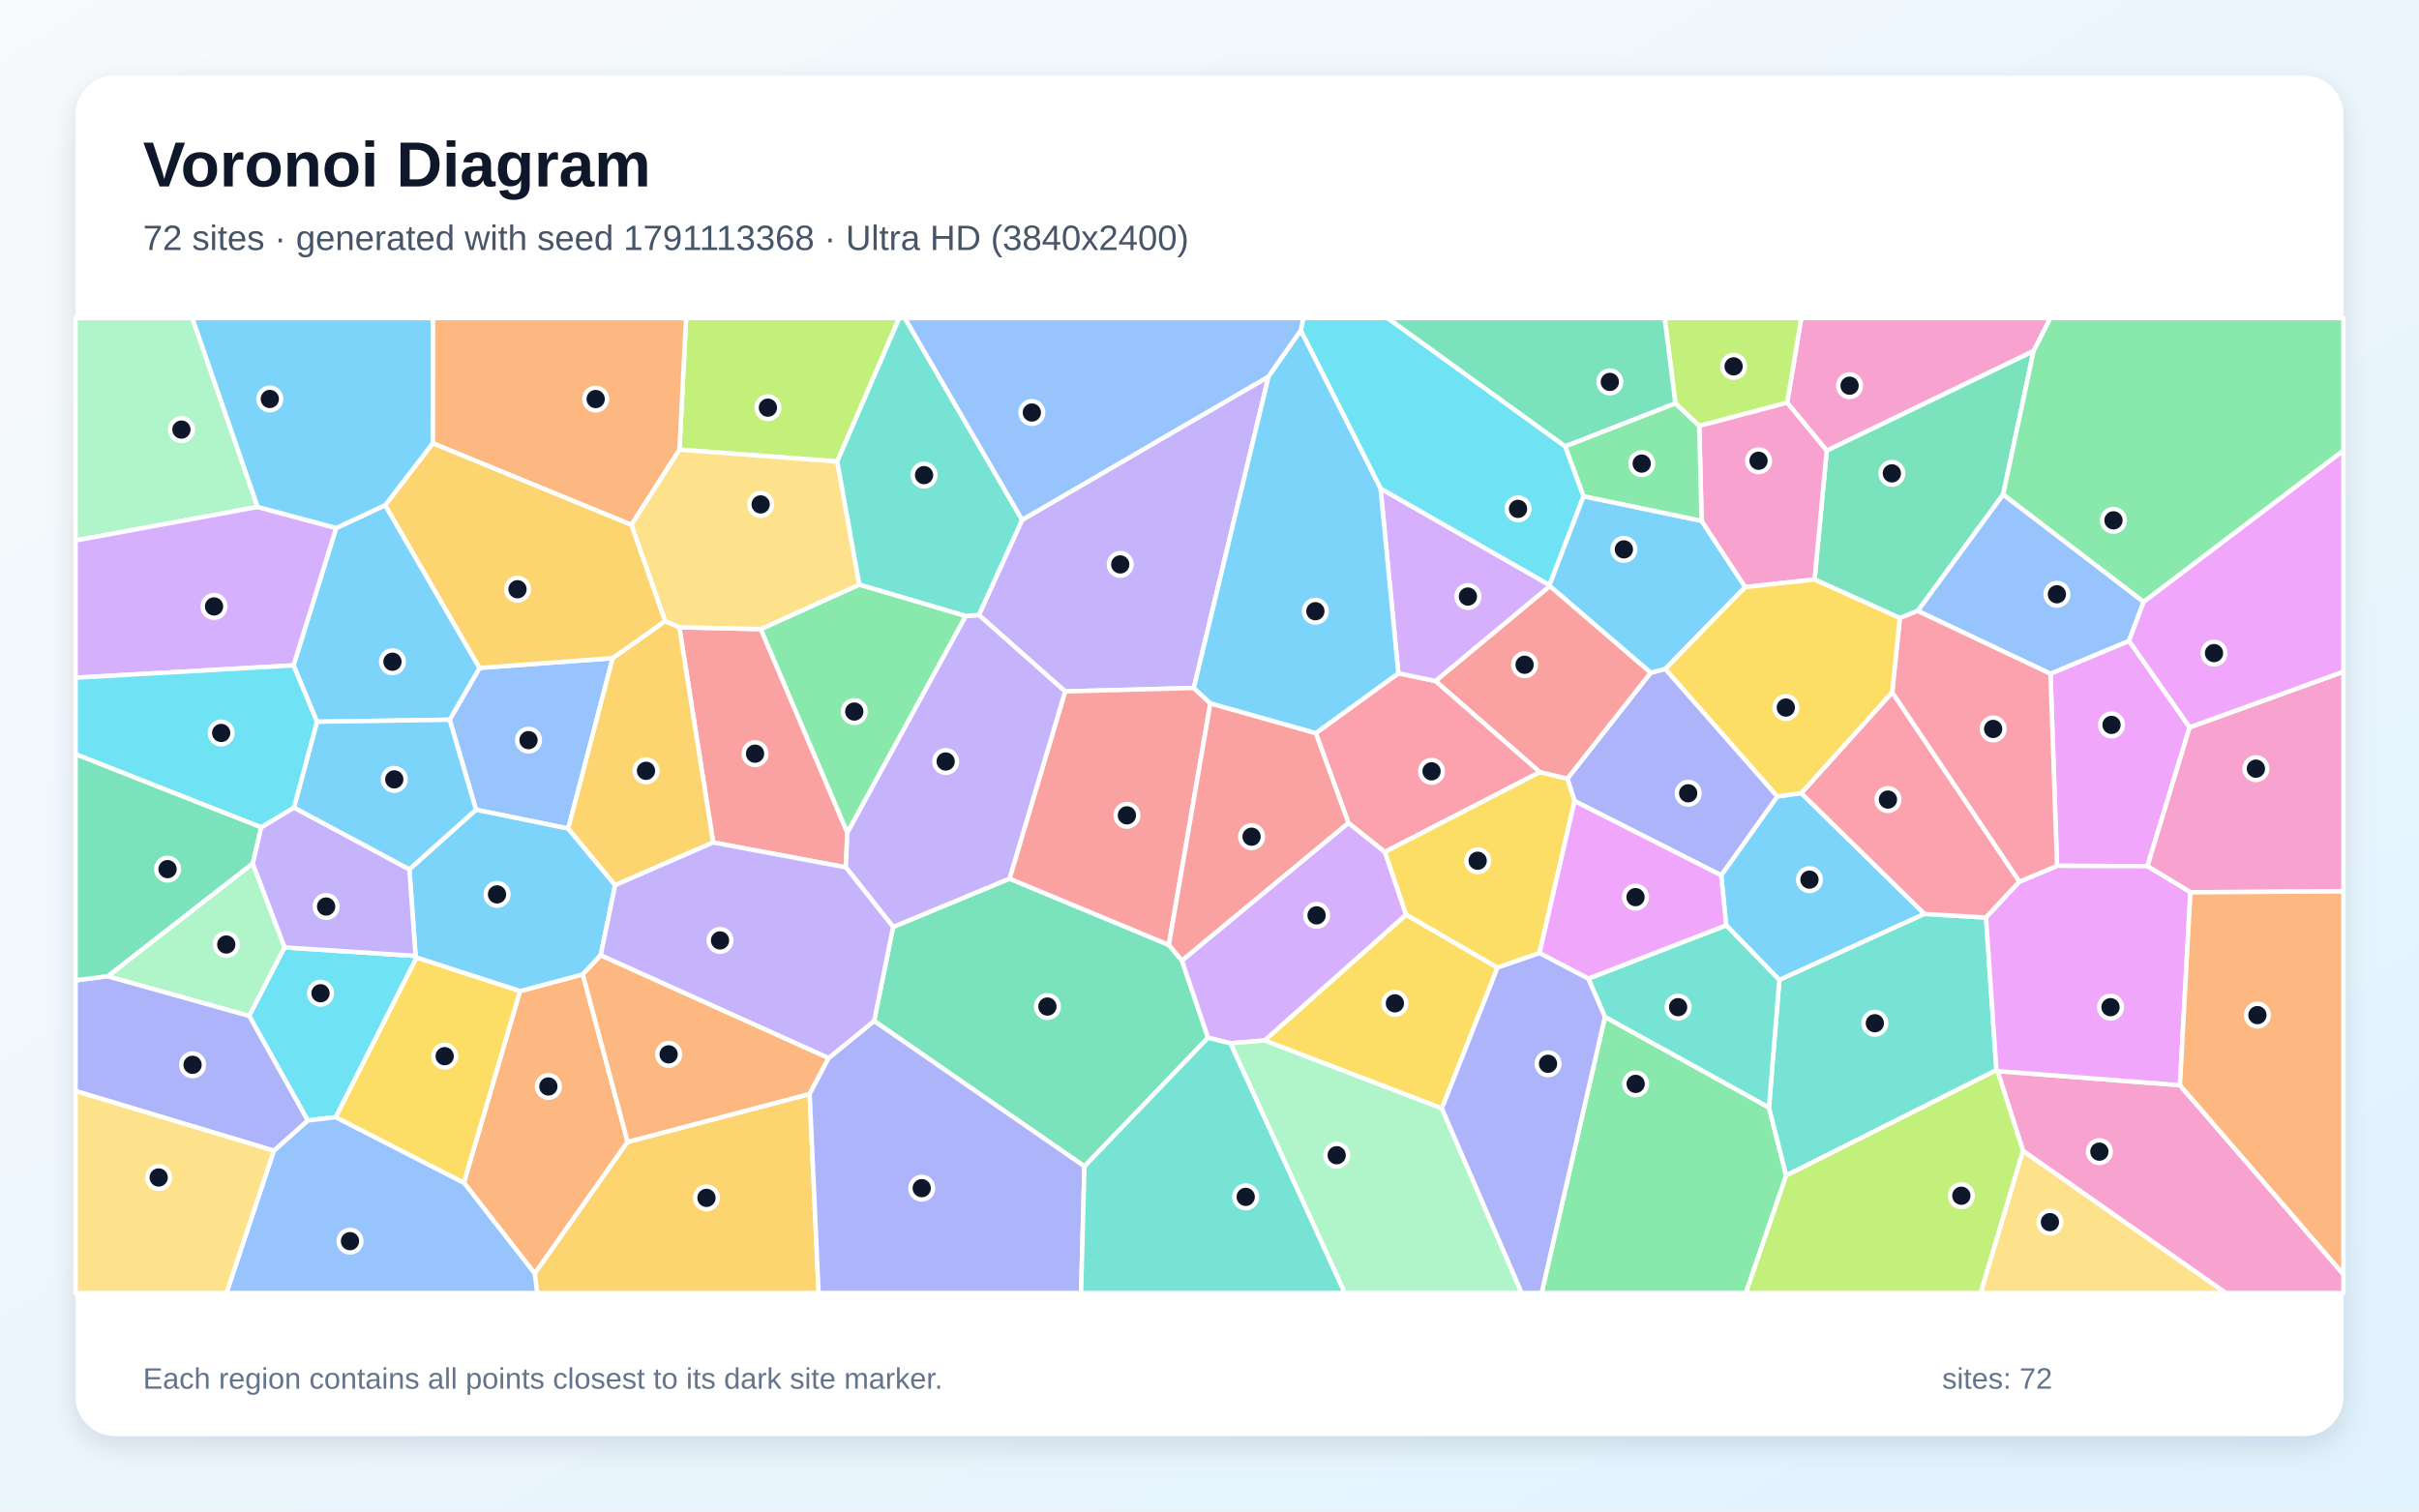
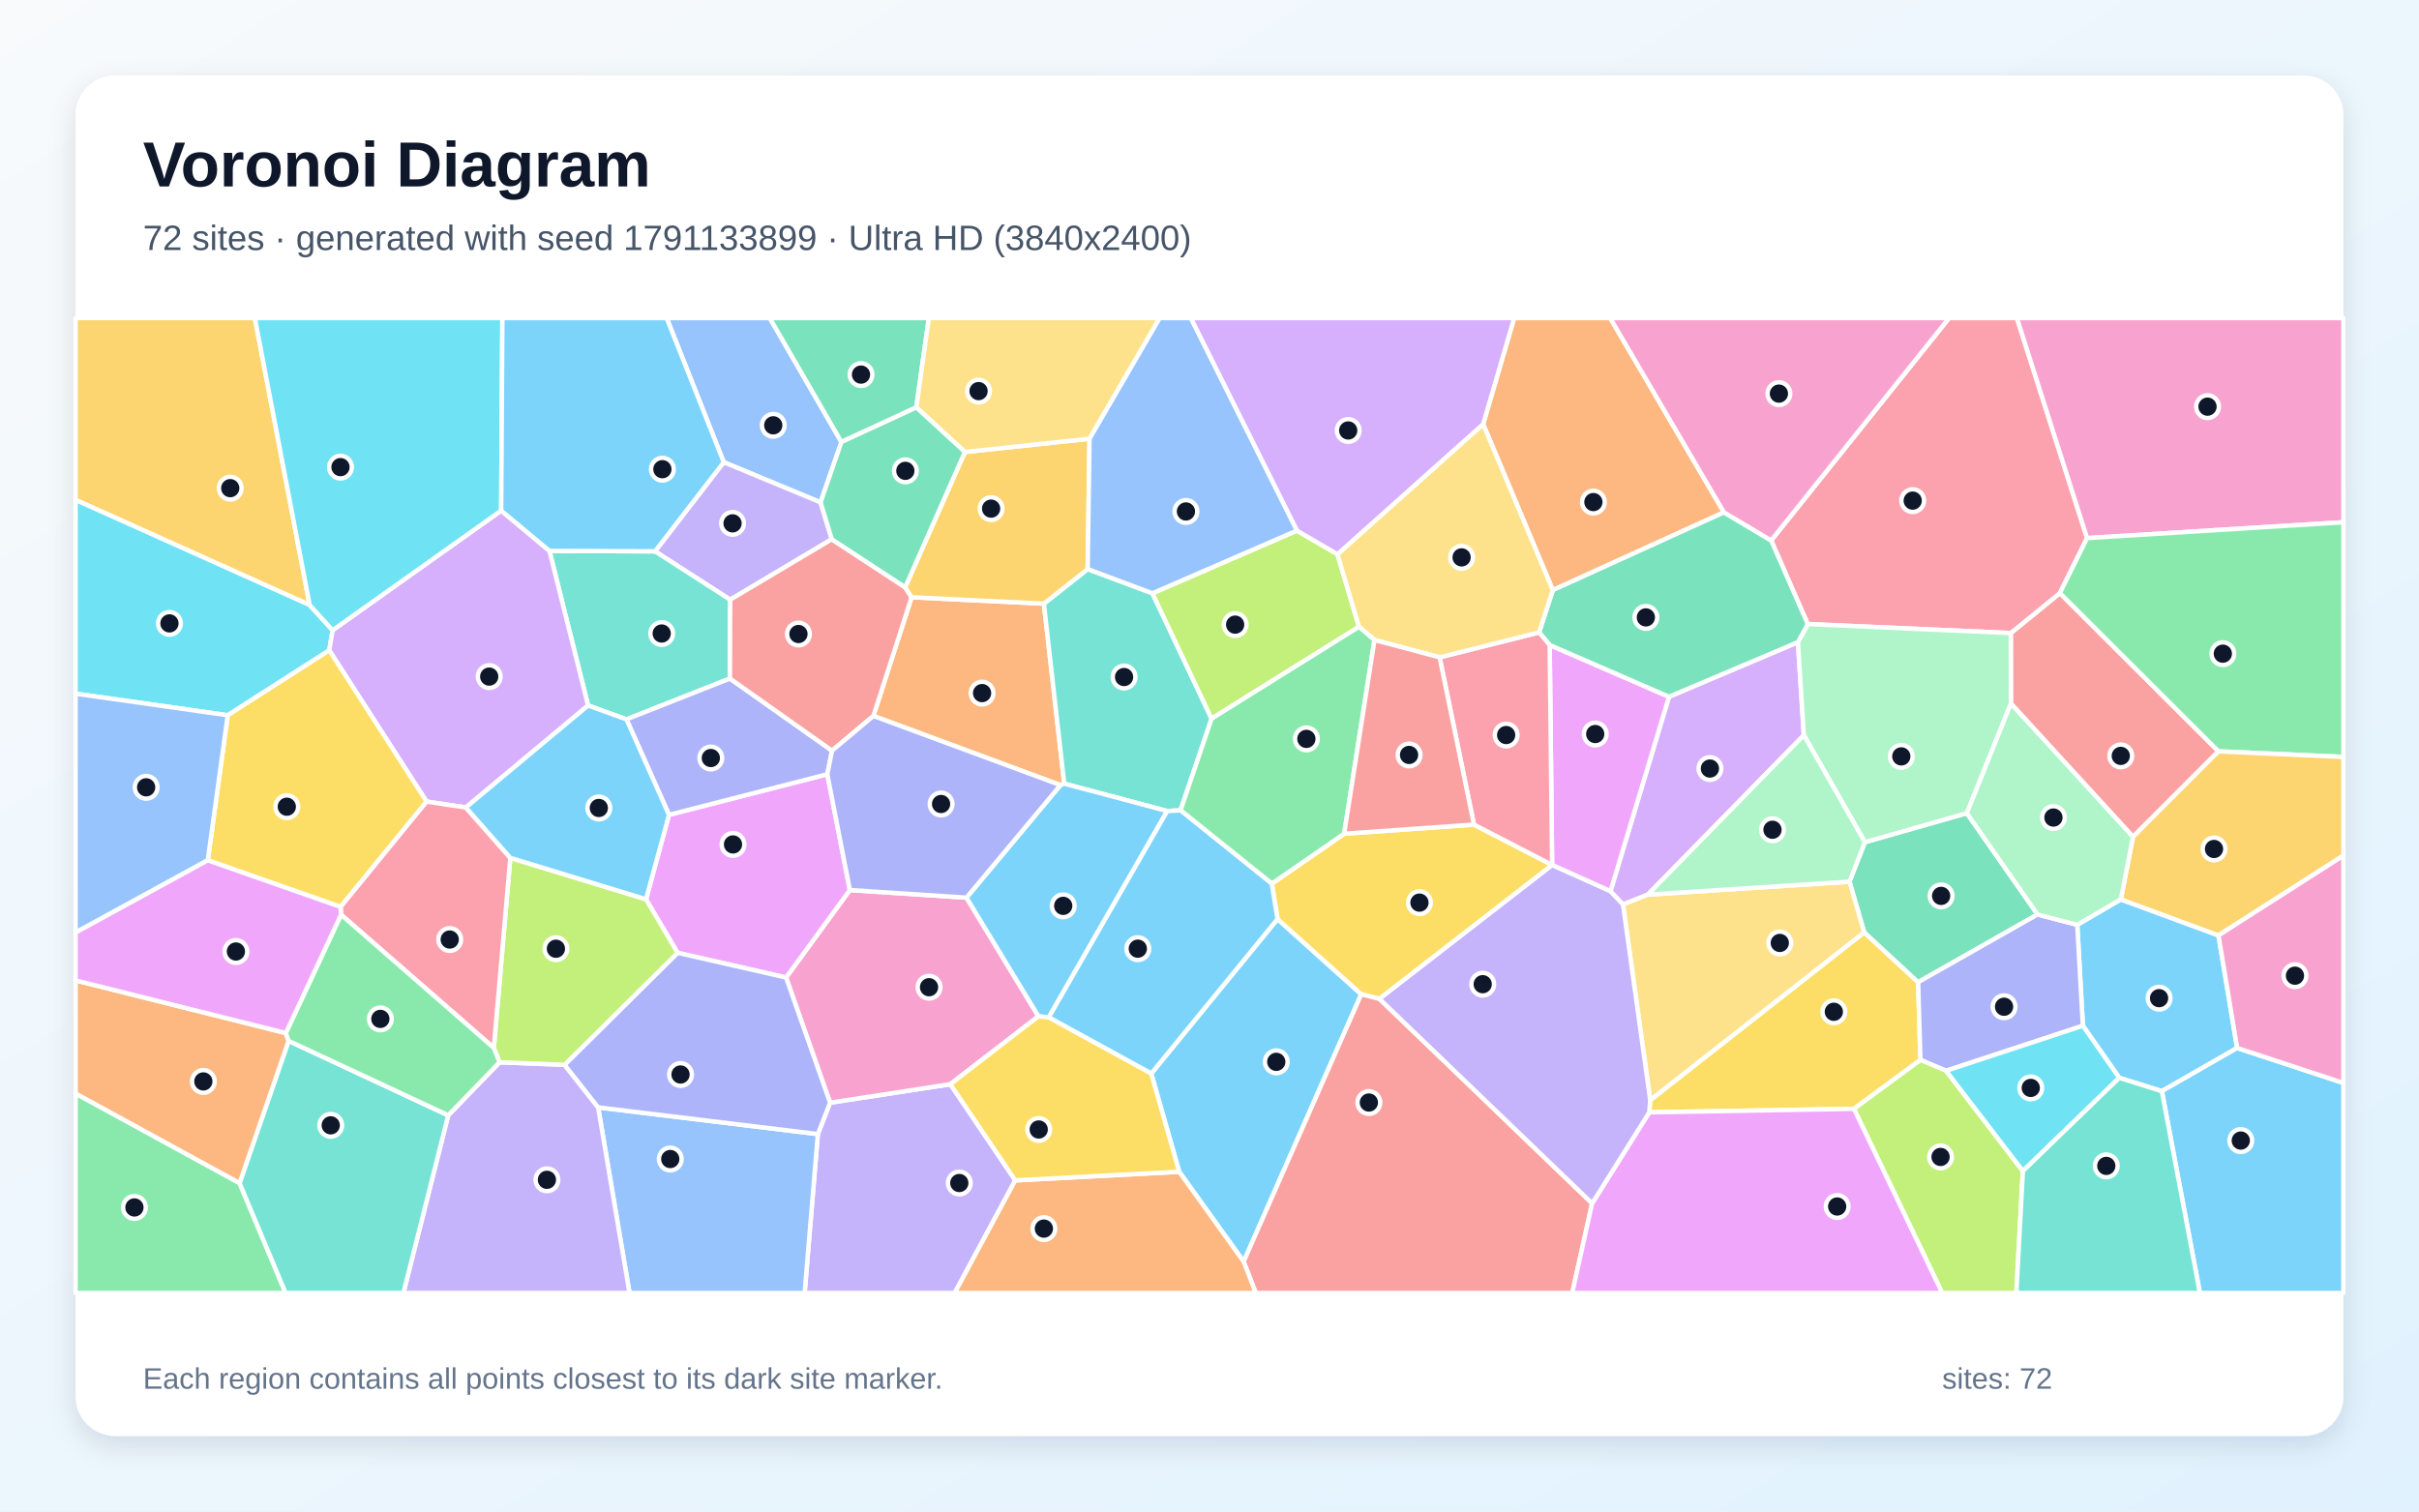
<svg xmlns="http://www.w3.org/2000/svg" width="3840" height="2400" viewBox="0 0 3840 2400" role="img" aria-labelledby="title description">
  <defs>
    <linearGradient id="background" x1="0" y1="0" x2="1" y2="1">
      <stop stop-color="#F8FAFC" />
      <stop offset="1" stop-color="#E0F2FE" />
    </linearGradient>
    <filter id="shadow" x="-5%" y="-5%" width="110%" height="110%">
      <feDropShadow dx="0" dy="15" stdDeviation="22" flood-color="#0F172A" flood-opacity=".12" />
    </filter>
  </defs>
  <rect width="3840" height="2400" fill="url(#background)" />
  <rect x="120" y="120" width="3600" height="2160" rx="63" fill="#FFFFFF" filter="url(#shadow)" />
  <g font-family="Arial, sans-serif">
    <text x="227" y="296" font-size="101" font-weight="700" fill="#0F172A">Voronoi Diagram</text>
-     <text x="227" y="397" font-size="56" fill="#475569">72 sites · generated with seed 1791113368 · Ultra HD (3840x2400)</text>
+     <text x="227" y="397" font-size="56" fill="#475569">72 sites · generated with seed 1791133899 · Ultra HD (3840x2400)</text>
  </g>
  <g stroke="#FFFFFF" stroke-width="7" stroke-linejoin="round">
-     <polygon points="2740.2,1469.2 2732.2,1389.8 2821.4,1264.5 2859.4,1259.3 3055.0,1451.1 2824.6,1556.1" fill="#38BDF8" fill-opacity="0.65" />
-     <polygon points="2013.7,597.9 1895.1,1092.4 1690.8,1097.9 1553.8,976.5 1622.6,825.4" fill="#A78BFA" fill-opacity="0.65" />
-     <polygon points="3228.2,557.4 2899.8,715.6 2837.0,639.4 2859.4,505.0 3254.9,505.0" fill="#F472B6" fill-opacity="0.65" />
-     <polygon points="736.4,1877.9 825.4,1573.7 925.1,1547.1 996.3,1813.1 848.9,2022.2" fill="#FB923C" fill-opacity="0.65" />
-     <polygon points="2288.9,1760.0 2007.3,1652.1 2232.1,1452.2 2377.2,1536.4" fill="#FACC15" fill-opacity="0.65" />
-     <polygon points="2547.7,1614.5 2808.1,1758.4 2835.5,1866.5 2771.5,2053.0 2447.2,2053.0" fill="#4ADE80" fill-opacity="0.65" />
-     <polygon points="3169.2,1699.3 2835.5,1866.5 2808.1,1758.4 2824.6,1556.1 3055.0,1451.1 3152.7,1456.9" fill="#2DD4BF" fill-opacity="0.65" />
-     <polygon points="972.6,1045.0 902.0,1315.6 755.6,1285.7 713.8,1142.8 761.2,1060.5" fill="#60A5FA" fill-opacity="0.65" />
-     <polygon points="3265.4,1374.8 3255.0,1069.6 3379.7,1017.5 3475.9,1154.8 3408.9,1375.3" fill="#E879F9" fill-opacity="0.65" />
-     <polygon points="1721.5,1852.0 1387.6,1621.1 1417.8,1471.8 1602.5,1395.1 1855.5,1500.3 1876.2,1525.1 1917.7,1647.7" fill="#34D399" fill-opacity="0.65" />
-     <polygon points="1921.3,1116.7 1855.5,1500.3 1602.5,1395.1 1690.8,1097.9 1895.1,1092.4" fill="#F87171" fill-opacity="0.65" />
-     <polygon points="2499.5,1271.9 2488.1,1236.3 2620.3,1068.2 2643.6,1062.1 2821.4,1264.5 2732.2,1389.8" fill="#818CF8" fill-opacity="0.65" />
-     <polygon points="848.9,2022.2 996.3,1813.1 1285.3,1736.9 1299.5,2053.0 852.7,2053.0" fill="#FBBF24" fill-opacity="0.65" />
-     <polygon points="1329.1,732.8 1078.6,714.0 1089.1,505.0 1427.5,505.0" fill="#A3E635" fill-opacity="0.65" />
-     <polygon points="2140.5,1306.5 2198.5,1352.7 2232.1,1452.2 2007.3,1652.1 1953.2,1656.6 1917.7,1647.7 1876.2,1525.1" fill="#C084FC" fill-opacity="0.65" />
-     <polygon points="2219.8,1069.0 2279.0,1081.3 2444.6,1225.9 2198.5,1352.7 2140.5,1306.5 2088.7,1164.0" fill="#FB7185" fill-opacity="0.65" />
-     <polygon points="533.0,1773.8 488.5,1779.1 395.5,1612.9 451.6,1504.3 659.7,1517.8 661.3,1520.6" fill="#22D3EE" fill-opacity="0.65" />
-     <polygon points="409.0,804.9 120.0,858.2 120.0,505.0 305.3,505.0" fill="#86EFAC" fill-opacity="0.65" />
-     <polygon points="3211.3,1827.1 3533.5,2053.0 3144.0,2053.0" fill="#FCD34D" fill-opacity="0.65" />
-     <polygon points="503.2,1146.0 465.9,1056.5 533.6,838.4 611.5,802.1 761.2,1060.5 713.8,1142.8" fill="#38BDF8" fill-opacity="0.65" />
-     <polygon points="661.3,1520.6 659.7,1517.8 649.8,1380.3 755.6,1285.7 902.0,1315.6 976.5,1405.5 953.6,1516.6 925.1,1547.1 825.4,1573.7" fill="#38BDF8" fill-opacity="0.65" />
-     <polygon points="401.0,1371.0 414.5,1313.6 466.6,1282.2 649.8,1380.3 659.7,1517.8 451.6,1504.3" fill="#A78BFA" fill-opacity="0.65" />
-     <polygon points="3477.1,1416.8 3408.9,1375.3 3475.9,1154.8 3720.0,1066.5 3720.0,1415.3" fill="#F472B6" fill-opacity="0.65" />
-     <polygon points="1078.6,714.0 1002.3,833.4 686.9,703.8 687.0,505.0 1089.1,505.0" fill="#FB923C" fill-opacity="0.65" />
-     <polygon points="2444.6,1225.9 2488.1,1236.3 2499.5,1271.9 2443.9,1513.3 2377.2,1536.4 2232.1,1452.2 2198.5,1352.7" fill="#FACC15" fill-opacity="0.65" />
-     <polygon points="1533.2,978.0 1345.0,1322.4 1207.5,998.9 1364.1,928.1" fill="#4ADE80" fill-opacity="0.65" />
-     <polygon points="2808.1,1758.4 2547.7,1614.5 2521.3,1553.9 2740.2,1469.2 2824.6,1556.1" fill="#2DD4BF" fill-opacity="0.65" />
-     <polygon points="434.7,1827.1 488.5,1779.1 533.0,1773.8 736.4,1877.9 848.9,2022.2 852.7,2053.0 359.5,2053.0" fill="#60A5FA" fill-opacity="0.65" />
-     <polygon points="2521.3,1553.9 2443.9,1513.3 2499.5,1271.9 2732.2,1389.8 2740.2,1469.2" fill="#E879F9" fill-opacity="0.65" />
-     <polygon points="3179.8,785.3 3044.5,969.9 3015.8,981.3 2880.5,920.1 2899.8,715.6 3228.2,557.4" fill="#34D399" fill-opacity="0.65" />
-     <polygon points="1207.5,998.9 1345.0,1322.4 1342.8,1377.2 1132.1,1337.7 1078.4,996.0" fill="#F87171" fill-opacity="0.65" />
-     <polygon points="120.0,1732.4 120.0,1556.6 171.1,1550.0 395.5,1612.9 488.5,1779.1 434.7,1827.1" fill="#818CF8" fill-opacity="0.65" />
-     <polygon points="1055.7,986.2 1078.4,996.0 1132.1,1337.7 976.5,1405.5 902.0,1315.6 972.6,1045.0" fill="#FBBF24" fill-opacity="0.65" />
-     <polygon points="2837.0,639.4 2697.4,676.3 2659.6,640.5 2642.5,505.0 2859.4,505.0" fill="#A3E635" fill-opacity="0.65" />
-     <polygon points="2191.5,775.6 2459.8,928.9 2460.3,930.7 2279.0,1081.3 2219.8,1069.0" fill="#C084FC" fill-opacity="0.65" />
-     <polygon points="3003.7,1099.2 3205.8,1399.9 3152.7,1456.9 3055.0,1451.1 2859.4,1259.3" fill="#FB7185" fill-opacity="0.65" />
-     <polygon points="2484.8,708.8 2513.8,787.9 2459.8,928.9 2191.5,775.6 2064.9,524.9 2068.8,505.0 2202.8,505.0" fill="#22D3EE" fill-opacity="0.65" />
-     <polygon points="1953.2,1656.6 2007.3,1652.1 2288.9,1760.0 2415.6,2053.0 2134.7,2053.0" fill="#86EFAC" fill-opacity="0.65" />
-     <polygon points="1364.1,928.1 1207.5,998.9 1078.4,996.0 1055.7,986.2 1002.3,833.4 1078.6,714.0 1329.1,732.8" fill="#FCD34D" fill-opacity="0.65" />
-     <polygon points="2460.3,930.7 2459.8,928.9 2513.8,787.9 2701.2,827.0 2770.4,932.2 2643.6,1062.1 2620.3,1068.2" fill="#38BDF8" fill-opacity="0.65" />
-     <polygon points="466.6,1282.2 503.2,1146.0 713.8,1142.8 755.6,1285.7 649.8,1380.3" fill="#38BDF8" fill-opacity="0.65" />
-     <polygon points="1602.5,1395.1 1417.8,1471.8 1342.8,1377.2 1345.0,1322.4 1533.2,978.0 1553.8,976.5 1690.8,1097.9" fill="#A78BFA" fill-opacity="0.65" />
-     <polygon points="3211.3,1827.1 3171.0,1700.7 3460.5,1723.1 3720.0,2023.3 3720.0,2053.0 3533.5,2053.0" fill="#F472B6" fill-opacity="0.65" />
-     <polygon points="1315.4,1679.9 1285.3,1736.9 996.3,1813.1 925.1,1547.1 953.6,1516.6" fill="#FB923C" fill-opacity="0.65" />
-     <polygon points="533.0,1773.8 661.3,1520.6 825.4,1573.7 736.4,1877.9" fill="#FACC15" fill-opacity="0.65" />
-     <polygon points="3402.8,955.8 3179.8,785.3 3228.2,557.4 3254.9,505.0 3720.0,505.0 3720.0,715.5" fill="#4ADE80" fill-opacity="0.65" />
-     <polygon points="1533.2,978.0 1364.1,928.1 1329.1,732.8 1427.5,505.0 1436.4,505.0 1622.6,825.4 1553.8,976.5" fill="#2DD4BF" fill-opacity="0.65" />
-     <polygon points="2064.9,524.9 2013.7,597.9 1622.6,825.4 1436.4,505.0 2068.8,505.0" fill="#60A5FA" fill-opacity="0.65" />
-     <polygon points="3460.5,1723.1 3171.0,1700.7 3169.2,1699.3 3152.7,1456.9 3205.8,1399.9 3265.4,1374.8 3408.9,1375.3 3477.1,1416.8" fill="#E879F9" fill-opacity="0.65" />
-     <polygon points="2659.6,640.5 2484.8,708.8 2202.8,505.0 2642.5,505.0" fill="#34D399" fill-opacity="0.65" />
-     <polygon points="2088.7,1164.0 2140.5,1306.5 1876.2,1525.1 1855.5,1500.3 1921.3,1116.7" fill="#F87171" fill-opacity="0.65" />
-     <polygon points="1285.3,1736.9 1315.4,1679.9 1387.6,1621.1 1721.5,1852.0 1716.1,2053.0 1299.5,2053.0" fill="#818CF8" fill-opacity="0.65" />
-     <polygon points="686.9,703.8 1002.3,833.4 1055.7,986.2 972.6,1045.0 761.2,1060.5 611.5,802.1" fill="#FBBF24" fill-opacity="0.65" />
-     <polygon points="2835.5,1866.5 3169.2,1699.3 3171.0,1700.7 3211.3,1827.1 3144.0,2053.0 2771.5,2053.0" fill="#A3E635" fill-opacity="0.65" />
-     <polygon points="409.0,804.9 533.6,838.4 465.9,1056.5 120.0,1076.1 120.0,858.2" fill="#C084FC" fill-opacity="0.65" />
-     <polygon points="3205.8,1399.9 3003.7,1099.2 3015.8,981.3 3044.5,969.9 3255.0,1069.6 3265.4,1374.8" fill="#FB7185" fill-opacity="0.65" />
-     <polygon points="465.9,1056.5 503.2,1146.0 466.6,1282.2 414.5,1313.6 120.0,1197.6 120.0,1076.1" fill="#22D3EE" fill-opacity="0.65" />
-     <polygon points="171.1,1550.0 401.0,1371.0 451.6,1504.3 395.5,1612.9" fill="#86EFAC" fill-opacity="0.65" />
-     <polygon points="120.0,1732.4 434.7,1827.1 359.5,2053.0 120.0,2053.0" fill="#FCD34D" fill-opacity="0.65" />
-     <polygon points="686.9,703.8 611.5,802.1 533.6,838.4 409.0,804.9 305.3,505.0 687.0,505.0" fill="#38BDF8" fill-opacity="0.65" />
-     <polygon points="2064.9,524.9 2191.5,775.6 2219.8,1069.0 2088.7,1164.0 1921.3,1116.7 1895.1,1092.4 2013.7,597.9" fill="#38BDF8" fill-opacity="0.65" />
-     <polygon points="1132.1,1337.7 1342.8,1377.2 1417.8,1471.8 1387.6,1621.1 1315.4,1679.9 953.6,1516.6 976.5,1405.5" fill="#A78BFA" fill-opacity="0.65" />
-     <polygon points="2770.4,932.2 2701.2,827.0 2697.4,676.3 2837.0,639.4 2899.8,715.6 2880.5,920.1" fill="#F472B6" fill-opacity="0.65" />
-     <polygon points="3460.5,1723.1 3477.1,1416.8 3720.0,1415.3 3720.0,2023.3" fill="#FB923C" fill-opacity="0.65" />
-     <polygon points="2770.4,932.2 2880.5,920.1 3015.8,981.3 3003.7,1099.2 2859.4,1259.3 2821.4,1264.5 2643.6,1062.1" fill="#FACC15" fill-opacity="0.65" />
-     <polygon points="2659.6,640.5 2697.4,676.3 2701.2,827.0 2513.8,787.9 2484.8,708.8" fill="#4ADE80" fill-opacity="0.65" />
-     <polygon points="1721.5,1852.0 1917.7,1647.7 1953.2,1656.6 2134.7,2053.0 1716.1,2053.0" fill="#2DD4BF" fill-opacity="0.65" />
-     <polygon points="3402.8,955.8 3379.7,1017.5 3255.0,1069.6 3044.5,969.9 3179.8,785.3" fill="#60A5FA" fill-opacity="0.65" />
-     <polygon points="3475.9,1154.8 3379.7,1017.5 3402.8,955.8 3720.0,715.5 3720.0,1066.5" fill="#E879F9" fill-opacity="0.65" />
-     <polygon points="414.5,1313.6 401.0,1371.0 171.1,1550.0 120.0,1556.6 120.0,1197.6" fill="#34D399" fill-opacity="0.65" />
-     <polygon points="2460.3,930.7 2620.3,1068.2 2488.1,1236.3 2444.6,1225.9 2279.0,1081.3" fill="#F87171" fill-opacity="0.65" />
-     <polygon points="2288.9,1760.0 2377.2,1536.4 2443.9,1513.3 2521.3,1553.9 2547.7,1614.5 2447.2,2053.0 2415.6,2053.0" fill="#818CF8" fill-opacity="0.65" />
+     <polygon points="3551.3,1664.0 3431.8,1732.6 3364.2,1711.4 3306.4,1628.7 3297.5,1468.4 3366.6,1428.0 3521.7,1485.2" fill="#38BDF8" fill-opacity="0.65" />
+     <polygon points="1298.3,1800.7 1317.7,1750.9 1508.6,1721.5 1611.7,1874.2 1515.5,2053.0 1277.3,2053.0" fill="#A78BFA" fill-opacity="0.65" />
+     <polygon points="1534.2,1425.3 1648.5,1613.7 1508.6,1721.5 1317.7,1750.9 1247.8,1552.1 1349.1,1413.2" fill="#F472B6" fill-opacity="0.65" />
+     <polygon points="1386.5,1136.8 1447.1,948.3 1657.1,958.5 1689.4,1244.3 1683.4,1246.6" fill="#FB923C" fill-opacity="0.65" />
+     <polygon points="2618.1,1766.2 2619.6,1746.8 2959.3,1480.3 3044.9,1559.5 3048.6,1683.0 2943.0,1760.6" fill="#FACC15" fill-opacity="0.65" />
+     <polygon points="120.0,1736.2 380.3,1878.5 453.4,2053.0 120.0,2053.0" fill="#4ADE80" fill-opacity="0.65" />
+     <polygon points="1726.6,903.6 1829.4,942.0 1923.3,1141.1 1874.0,1286.7 1852.9,1287.8 1689.4,1244.3 1657.1,958.5" fill="#2DD4BF" fill-opacity="0.65" />
+     <polygon points="1335.7,701.8 1302.6,797.7 1148.9,733.9 1058.3,505.0 1222.0,505.0" fill="#60A5FA" fill-opacity="0.65" />
+     <polygon points="1075.6,1512.9 1025.5,1427.9 1062.0,1293.8 1313.3,1229.3 1349.1,1413.2 1247.8,1552.1" fill="#E879F9" fill-opacity="0.65" />
+     <polygon points="3234.5,1452.0 3044.9,1559.5 2959.3,1480.3 2935.9,1399.9 2960.4,1337.2 3122.2,1291.1" fill="#34D399" fill-opacity="0.65" />
+     <polygon points="3521.7,1193.0 3386.0,1328.8 3192.2,1117.1 3192.0,1005.2 3269.9,941.7" fill="#F87171" fill-opacity="0.65" />
+     <polygon points="3089.3,1700.2 3048.6,1683.0 3044.9,1559.5 3234.5,1452.0 3297.5,1468.4 3306.4,1628.7" fill="#818CF8" fill-opacity="0.65" />
+     <polygon points="491.6,960.7 120.0,793.8 120.0,505.0 404.6,505.0" fill="#FBBF24" fill-opacity="0.65" />
+     <polygon points="2943.0,1760.6 3048.6,1683.0 3089.3,1700.2 3211.2,1859.4 3200.8,2053.0 3083.1,2053.0" fill="#A3E635" fill-opacity="0.65" />
+     <polygon points="2556.5,1415.2 2649.4,1106.3 2854.1,1019.6 2863.5,1167.3 2615.7,1420.5 2576.4,1436.2" fill="#C084FC" fill-opacity="0.65" />
+     <polygon points="3313.1,854.4 3269.9,941.7 3192.0,1005.2 2869.7,990.9 2811.6,858.1 3094.0,505.0 3201.7,505.0" fill="#FB7185" fill-opacity="0.65" />
+     <polygon points="491.6,960.7 528.0,1000.7 522.7,1032.6 361.5,1135.7 120.0,1101.4 120.0,793.8" fill="#22D3EE" fill-opacity="0.65" />
+     <polygon points="2869.7,990.9 3192.0,1005.2 3192.2,1117.1 3122.2,1291.1 2960.4,1337.2 2863.5,1167.3 2854.1,1019.6" fill="#86EFAC" fill-opacity="0.65" />
+     <polygon points="2576.4,1436.2 2615.7,1420.5 2935.9,1399.9 2959.3,1480.3 2619.6,1746.8" fill="#FCD34D" fill-opacity="0.65" />
+     <polygon points="1852.9,1287.8 1664.8,1615.5 1648.5,1613.7 1534.2,1425.3 1683.4,1246.6 1689.4,1244.3" fill="#38BDF8" fill-opacity="0.65" />
+     <polygon points="1871.9,1860.5 1827.5,1704.6 2028.0,1459.2 2160.9,1578.7 1974.2,2003.2" fill="#38BDF8" fill-opacity="0.65" />
+     <polygon points="1320.4,856.2 1159.1,952.2 1039.8,875.4 1148.9,733.9 1302.6,797.7" fill="#A78BFA" fill-opacity="0.65" />
+     <polygon points="3313.1,854.4 3201.7,505.0 3720.0,505.0 3720.0,829.2" fill="#F472B6" fill-opacity="0.65" />
+     <polygon points="2736.6,813.5 2465.0,937.0 2354.4,673.4 2403.6,505.0 2556.1,505.0" fill="#FB923C" fill-opacity="0.65" />
+     <polygon points="2189.8,1586.0 2160.9,1578.7 2028.0,1459.2 2018.9,1403.1 2133.8,1323.8 2339.8,1309.3 2463.9,1373.4 2464.0,1373.6" fill="#FACC15" fill-opacity="0.65" />
+     <polygon points="3521.7,1193.0 3269.9,941.7 3313.1,854.4 3720.0,829.2 3720.0,1201.9" fill="#4ADE80" fill-opacity="0.65" />
+     <polygon points="1158.7,1077.4 994.5,1142.2 933.5,1120.2 872.2,874.7 1039.8,875.4 1159.1,952.2" fill="#2DD4BF" fill-opacity="0.65" />
+     <polygon points="949.5,1758.3 1298.3,1800.7 1277.3,2053.0 999.3,2053.0" fill="#60A5FA" fill-opacity="0.65" />
+     <polygon points="2460.0,1024.1 2649.4,1106.3 2556.5,1415.2 2464.0,1373.6 2463.9,1373.4" fill="#E879F9" fill-opacity="0.65" />
+     <polygon points="2460.0,1024.1 2443.2,1004.1 2465.0,937.0 2736.6,813.5 2811.6,858.1 2869.7,990.9 2854.1,1019.6 2649.4,1106.3" fill="#34D399" fill-opacity="0.65" />
+     <polygon points="1974.2,2003.2 2160.9,1578.7 2189.8,1586.0 2527.4,1910.7 2495.8,2053.0 1993.5,2053.0" fill="#F87171" fill-opacity="0.65" />
+     <polygon points="1320.8,1191.9 1313.3,1229.3 1062.0,1293.8 994.5,1142.2 1158.7,1077.4" fill="#818CF8" fill-opacity="0.65" />
+     <polygon points="3521.7,1485.2 3366.6,1428.0 3386.0,1328.8 3521.7,1193.0 3720.0,1201.9 3720.0,1358.5" fill="#FBBF24" fill-opacity="0.65" />
+     <polygon points="2058.7,842.5 2123.1,880.0 2157.3,995.2 1923.3,1141.1 1829.4,942.0" fill="#A3E635" fill-opacity="0.65" />
+     <polygon points="795.6,810.7 872.2,874.7 933.5,1120.2 739.5,1282.1 677.2,1272.8 522.7,1032.6 528.0,1000.7" fill="#C084FC" fill-opacity="0.65" />
+     <polygon points="2285.3,1043.7 2443.2,1004.1 2460.0,1024.1 2463.9,1373.4 2339.8,1309.3" fill="#FB7185" fill-opacity="0.65" />
+     <polygon points="795.6,810.7 528.0,1000.7 491.6,960.7 404.6,505.0 797.5,505.0" fill="#22D3EE" fill-opacity="0.65" />
+     <polygon points="3234.5,1452.0 3122.2,1291.1 3192.2,1117.1 3386.0,1328.8 3366.6,1428.0 3297.5,1468.4" fill="#86EFAC" fill-opacity="0.65" />
+     <polygon points="2354.4,673.4 2465.0,937.0 2443.2,1004.1 2285.3,1043.7 2181.9,1016.2 2157.3,995.2 2123.1,880.0" fill="#FCD34D" fill-opacity="0.65" />
+     <polygon points="3431.8,1732.6 3551.3,1664.0 3720.0,1719.5 3720.0,2053.0 3492.2,2053.0" fill="#38BDF8" fill-opacity="0.65" />
+     <polygon points="1148.9,733.9 1039.8,875.4 872.2,874.7 795.6,810.7 797.5,505.0 1058.3,505.0" fill="#38BDF8" fill-opacity="0.65" />
+     <polygon points="711.5,1770.9 793.0,1686.7 896.2,1690.7 949.5,1758.3 999.3,2053.0 640.4,2053.0" fill="#A78BFA" fill-opacity="0.65" />
+     <polygon points="2811.6,858.1 2736.6,813.5 2556.1,505.0 3094.0,505.0" fill="#F472B6" fill-opacity="0.65" />
+     <polygon points="1611.7,1874.2 1871.9,1860.5 1974.2,2003.2 1993.5,2053.0 1515.5,2053.0" fill="#FB923C" fill-opacity="0.65" />
+     <polygon points="677.2,1272.8 540.7,1440.0 329.8,1366.0 361.5,1135.7 522.7,1032.6" fill="#FACC15" fill-opacity="0.65" />
+     <polygon points="2157.3,995.2 2181.9,1016.2 2133.8,1323.8 2018.9,1403.1 1874.0,1286.7 1923.3,1141.1" fill="#4ADE80" fill-opacity="0.65" />
+     <polygon points="380.3,1878.5 458.1,1652.7 711.5,1770.9 640.4,2053.0 453.4,2053.0" fill="#2DD4BF" fill-opacity="0.65" />
+     <polygon points="361.5,1135.7 329.8,1366.0 120.0,1480.7 120.0,1101.4" fill="#60A5FA" fill-opacity="0.65" />
+     <polygon points="2527.4,1910.7 2618.1,1766.2 2943.0,1760.6 3083.1,2053.0 2495.8,2053.0" fill="#E879F9" fill-opacity="0.65" />
+     <polygon points="1454.6,646.9 1335.7,701.8 1222.0,505.0 1474.5,505.0" fill="#34D399" fill-opacity="0.65" />
+     <polygon points="1320.8,1191.9 1158.7,1077.4 1159.1,952.2 1320.4,856.2 1436.9,932.5 1447.1,948.3 1386.5,1136.8" fill="#F87171" fill-opacity="0.65" />
+     <polygon points="949.5,1758.3 896.2,1690.7 1075.6,1512.9 1247.8,1552.1 1317.7,1750.9 1298.3,1800.7" fill="#818CF8" fill-opacity="0.65" />
+     <polygon points="1531.7,717.7 1729.6,696.6 1726.6,903.6 1657.1,958.5 1447.1,948.3 1436.9,932.5" fill="#FBBF24" fill-opacity="0.65" />
+     <polygon points="896.2,1690.7 793.0,1686.7 783.9,1663.9 810.1,1362.1 1025.5,1427.9 1075.6,1512.9" fill="#A3E635" fill-opacity="0.65" />
+     <polygon points="2354.4,673.4 2123.1,880.0 2058.7,842.5 1890.2,505.0 2403.6,505.0" fill="#C084FC" fill-opacity="0.65" />
+     <polygon points="810.1,1362.1 783.9,1663.9 541.4,1452.3 540.7,1440.0 677.2,1272.8 739.5,1282.1" fill="#FB7185" fill-opacity="0.65" />
+     <polygon points="3211.2,1859.4 3089.3,1700.2 3306.4,1628.7 3364.2,1711.4" fill="#22D3EE" fill-opacity="0.65" />
+     <polygon points="2615.7,1420.5 2863.5,1167.3 2960.4,1337.2 2935.9,1399.9" fill="#86EFAC" fill-opacity="0.65" />
+     <polygon points="1729.6,696.6 1531.7,717.7 1454.6,646.9 1474.5,505.0 1840.9,505.0" fill="#FCD34D" fill-opacity="0.65" />
+     <polygon points="810.1,1362.1 739.5,1282.1 933.5,1120.2 994.5,1142.2 1062.0,1293.8 1025.5,1427.9" fill="#38BDF8" fill-opacity="0.65" />
+     <polygon points="2018.9,1403.1 2028.0,1459.2 1827.5,1704.6 1664.8,1615.5 1852.9,1287.8 1874.0,1286.7" fill="#38BDF8" fill-opacity="0.65" />
+     <polygon points="2527.4,1910.7 2189.8,1586.0 2464.0,1373.6 2556.5,1415.2 2576.4,1436.2 2619.6,1746.8 2618.1,1766.2" fill="#A78BFA" fill-opacity="0.65" />
+     <polygon points="3551.3,1664.0 3521.7,1485.2 3720.0,1358.5 3720.0,1719.5" fill="#F472B6" fill-opacity="0.65" />
+     <polygon points="453.7,1640.3 458.1,1652.7 380.3,1878.5 120.0,1736.2 120.0,1556.7" fill="#FB923C" fill-opacity="0.65" />
+     <polygon points="1611.7,1874.2 1508.6,1721.5 1648.5,1613.7 1664.8,1615.5 1827.5,1704.6 1871.9,1860.5" fill="#FACC15" fill-opacity="0.65" />
+     <polygon points="541.4,1452.3 783.9,1663.9 793.0,1686.7 711.5,1770.9 458.1,1652.7 453.7,1640.3" fill="#4ADE80" fill-opacity="0.65" />
+     <polygon points="3211.2,1859.4 3364.2,1711.4 3431.8,1732.6 3492.2,2053.0 3200.8,2053.0" fill="#2DD4BF" fill-opacity="0.65" />
+     <polygon points="2058.7,842.5 1829.4,942.0 1726.6,903.6 1729.6,696.6 1840.9,505.0 1890.2,505.0" fill="#60A5FA" fill-opacity="0.65" />
+     <polygon points="329.8,1366.0 540.7,1440.0 541.4,1452.3 453.7,1640.3 120.0,1556.7 120.0,1480.7" fill="#E879F9" fill-opacity="0.65" />
+     <polygon points="1531.7,717.7 1436.9,932.5 1320.4,856.2 1302.6,797.7 1335.7,701.8 1454.6,646.9" fill="#34D399" fill-opacity="0.65" />
+     <polygon points="2181.9,1016.2 2285.3,1043.7 2339.8,1309.3 2133.8,1323.8" fill="#F87171" fill-opacity="0.65" />
+     <polygon points="1313.3,1229.3 1320.8,1191.9 1386.5,1136.8 1683.4,1246.6 1534.2,1425.3 1349.1,1413.2" fill="#818CF8" fill-opacity="0.65" />
  </g>
  <g>
-     <circle cx="2872.4" cy="1396.7" r="18" fill="#0F172A" stroke="#FFFFFF" stroke-width="7" />
-     <circle cx="1778.3" cy="896.2" r="18" fill="#0F172A" stroke="#FFFFFF" stroke-width="7" />
-     <circle cx="2936.1" cy="612.4" r="18" fill="#0F172A" stroke="#FFFFFF" stroke-width="7" />
-     <circle cx="870.5" cy="1725.1" r="18" fill="#0F172A" stroke="#FFFFFF" stroke-width="7" />
-     <circle cx="2214.3" cy="1593.1" r="18" fill="#0F172A" stroke="#FFFFFF" stroke-width="7" />
-     <circle cx="2596.5" cy="1721.0" r="18" fill="#0F172A" stroke="#FFFFFF" stroke-width="7" />
-     <circle cx="2976.2" cy="1624.7" r="18" fill="#0F172A" stroke="#FFFFFF" stroke-width="7" />
-     <circle cx="839.0" cy="1175.2" r="18" fill="#0F172A" stroke="#FFFFFF" stroke-width="7" />
-     <circle cx="3351.9" cy="1151.0" r="18" fill="#0F172A" stroke="#FFFFFF" stroke-width="7" />
-     <circle cx="1662.7" cy="1598.2" r="18" fill="#0F172A" stroke="#FFFFFF" stroke-width="7" />
-     <circle cx="1788.9" cy="1294.6" r="18" fill="#0F172A" stroke="#FFFFFF" stroke-width="7" />
-     <circle cx="2679.9" cy="1259.6" r="18" fill="#0F172A" stroke="#FFFFFF" stroke-width="7" />
-     <circle cx="1121.5" cy="1902.0" r="18" fill="#0F172A" stroke="#FFFFFF" stroke-width="7" />
-     <circle cx="1219.0" cy="647.3" r="18" fill="#0F172A" stroke="#FFFFFF" stroke-width="7" />
-     <circle cx="2090.0" cy="1453.4" r="18" fill="#0F172A" stroke="#FFFFFF" stroke-width="7" />
-     <circle cx="2272.5" cy="1224.7" r="18" fill="#0F172A" stroke="#FFFFFF" stroke-width="7" />
-     <circle cx="508.8" cy="1577.1" r="18" fill="#0F172A" stroke="#FFFFFF" stroke-width="7" />
-     <circle cx="288.0" cy="682.1" r="18" fill="#0F172A" stroke="#FFFFFF" stroke-width="7" />
-     <circle cx="3254.1" cy="1940.5" r="18" fill="#0F172A" stroke="#FFFFFF" stroke-width="7" />
-     <circle cx="623.0" cy="1050.7" r="18" fill="#0F172A" stroke="#FFFFFF" stroke-width="7" />
-     <circle cx="789.0" cy="1420.1" r="18" fill="#0F172A" stroke="#FFFFFF" stroke-width="7" />
-     <circle cx="517.7" cy="1439.4" r="18" fill="#0F172A" stroke="#FFFFFF" stroke-width="7" />
-     <circle cx="3581.1" cy="1220.5" r="18" fill="#0F172A" stroke="#FFFFFF" stroke-width="7" />
-     <circle cx="945.6" cy="633.6" r="18" fill="#0F172A" stroke="#FFFFFF" stroke-width="7" />
-     <circle cx="2345.7" cy="1366.7" r="18" fill="#0F172A" stroke="#FFFFFF" stroke-width="7" />
-     <circle cx="1356.1" cy="1129.8" r="18" fill="#0F172A" stroke="#FFFFFF" stroke-width="7" />
-     <circle cx="2663.9" cy="1599.2" r="18" fill="#0F172A" stroke="#FFFFFF" stroke-width="7" />
-     <circle cx="555.6" cy="1970.7" r="18" fill="#0F172A" stroke="#FFFFFF" stroke-width="7" />
-     <circle cx="2596.3" cy="1424.5" r="18" fill="#0F172A" stroke="#FFFFFF" stroke-width="7" />
-     <circle cx="3003.2" cy="751.6" r="18" fill="#0F172A" stroke="#FFFFFF" stroke-width="7" />
-     <circle cx="1198.6" cy="1196.7" r="18" fill="#0F172A" stroke="#FFFFFF" stroke-width="7" />
-     <circle cx="305.7" cy="1690.7" r="18" fill="#0F172A" stroke="#FFFFFF" stroke-width="7" />
-     <circle cx="1025.5" cy="1223.9" r="18" fill="#0F172A" stroke="#FFFFFF" stroke-width="7" />
-     <circle cx="2752.0" cy="581.7" r="18" fill="#0F172A" stroke="#FFFFFF" stroke-width="7" />
-     <circle cx="2330.2" cy="947.2" r="18" fill="#0F172A" stroke="#FFFFFF" stroke-width="7" />
-     <circle cx="2997.0" cy="1269.6" r="18" fill="#0F172A" stroke="#FFFFFF" stroke-width="7" />
-     <circle cx="2409.8" cy="808.0" r="18" fill="#0F172A" stroke="#FFFFFF" stroke-width="7" />
-     <circle cx="2121.9" cy="1834.3" r="18" fill="#0F172A" stroke="#FFFFFF" stroke-width="7" />
-     <circle cx="1207.5" cy="800.9" r="18" fill="#0F172A" stroke="#FFFFFF" stroke-width="7" />
-     <circle cx="2577.8" cy="872.3" r="18" fill="#0F172A" stroke="#FFFFFF" stroke-width="7" />
-     <circle cx="625.9" cy="1237.5" r="18" fill="#0F172A" stroke="#FFFFFF" stroke-width="7" />
-     <circle cx="1501.2" cy="1209.1" r="18" fill="#0F172A" stroke="#FFFFFF" stroke-width="7" />
-     <circle cx="3332.6" cy="1828.6" r="18" fill="#0F172A" stroke="#FFFFFF" stroke-width="7" />
-     <circle cx="1061.4" cy="1674.1" r="18" fill="#0F172A" stroke="#FFFFFF" stroke-width="7" />
-     <circle cx="705.9" cy="1677.0" r="18" fill="#0F172A" stroke="#FFFFFF" stroke-width="7" />
-     <circle cx="3355.0" cy="826.2" r="18" fill="#0F172A" stroke="#FFFFFF" stroke-width="7" />
-     <circle cx="1466.9" cy="754.4" r="18" fill="#0F172A" stroke="#FFFFFF" stroke-width="7" />
-     <circle cx="1638.0" cy="655.0" r="18" fill="#0F172A" stroke="#FFFFFF" stroke-width="7" />
-     <circle cx="3350.3" cy="1599.2" r="18" fill="#0F172A" stroke="#FFFFFF" stroke-width="7" />
-     <circle cx="2555.5" cy="606.4" r="18" fill="#0F172A" stroke="#FFFFFF" stroke-width="7" />
-     <circle cx="1986.8" cy="1328.5" r="18" fill="#0F172A" stroke="#FFFFFF" stroke-width="7" />
-     <circle cx="1463.2" cy="1886.6" r="18" fill="#0F172A" stroke="#FFFFFF" stroke-width="7" />
-     <circle cx="821.5" cy="935.6" r="18" fill="#0F172A" stroke="#FFFFFF" stroke-width="7" />
-     <circle cx="3113.5" cy="1898.6" r="18" fill="#0F172A" stroke="#FFFFFF" stroke-width="7" />
-     <circle cx="339.8" cy="962.9" r="18" fill="#0F172A" stroke="#FFFFFF" stroke-width="7" />
-     <circle cx="3164.0" cy="1157.4" r="18" fill="#0F172A" stroke="#FFFFFF" stroke-width="7" />
-     <circle cx="351.1" cy="1163.8" r="18" fill="#0F172A" stroke="#FFFFFF" stroke-width="7" />
-     <circle cx="359.2" cy="1499.7" r="18" fill="#0F172A" stroke="#FFFFFF" stroke-width="7" />
-     <circle cx="251.9" cy="1869.6" r="18" fill="#0F172A" stroke="#FFFFFF" stroke-width="7" />
-     <circle cx="428.3" cy="633.5" r="18" fill="#0F172A" stroke="#FFFFFF" stroke-width="7" />
-     <circle cx="2088.1" cy="970.5" r="18" fill="#0F172A" stroke="#FFFFFF" stroke-width="7" />
-     <circle cx="1143.0" cy="1493.2" r="18" fill="#0F172A" stroke="#FFFFFF" stroke-width="7" />
-     <circle cx="2791.6" cy="731.6" r="18" fill="#0F172A" stroke="#FFFFFF" stroke-width="7" />
-     <circle cx="3583.5" cy="1611.8" r="18" fill="#0F172A" stroke="#FFFFFF" stroke-width="7" />
-     <circle cx="2834.9" cy="1123.5" r="18" fill="#0F172A" stroke="#FFFFFF" stroke-width="7" />
-     <circle cx="2606.1" cy="736.1" r="18" fill="#0F172A" stroke="#FFFFFF" stroke-width="7" />
-     <circle cx="1977.5" cy="1900.4" r="18" fill="#0F172A" stroke="#FFFFFF" stroke-width="7" />
-     <circle cx="3265.2" cy="943.6" r="18" fill="#0F172A" stroke="#FFFFFF" stroke-width="7" />
-     <circle cx="3514.6" cy="1037.0" r="18" fill="#0F172A" stroke="#FFFFFF" stroke-width="7" />
-     <circle cx="266.0" cy="1380.0" r="18" fill="#0F172A" stroke="#FFFFFF" stroke-width="7" />
-     <circle cx="2420.2" cy="1055.5" r="18" fill="#0F172A" stroke="#FFFFFF" stroke-width="7" />
-     <circle cx="2457.4" cy="1689.1" r="18" fill="#0F172A" stroke="#FFFFFF" stroke-width="7" />
+     <circle cx="3427.4" cy="1584.9" r="18" fill="#0F172A" stroke="#FFFFFF" stroke-width="7" />
+     <circle cx="1522.8" cy="1878.4" r="18" fill="#0F172A" stroke="#FFFFFF" stroke-width="7" />
+     <circle cx="1474.8" cy="1567.5" r="18" fill="#0F172A" stroke="#FFFFFF" stroke-width="7" />
+     <circle cx="1559.0" cy="1100.5" r="18" fill="#0F172A" stroke="#FFFFFF" stroke-width="7" />
+     <circle cx="2911.1" cy="1606.5" r="18" fill="#0F172A" stroke="#FFFFFF" stroke-width="7" />
+     <circle cx="213.4" cy="1917.2" r="18" fill="#0F172A" stroke="#FFFFFF" stroke-width="7" />
+     <circle cx="1784.4" cy="1075.0" r="18" fill="#0F172A" stroke="#FFFFFF" stroke-width="7" />
+     <circle cx="1227.5" cy="675.3" r="18" fill="#0F172A" stroke="#FFFFFF" stroke-width="7" />
+     <circle cx="1163.6" cy="1340.8" r="18" fill="#0F172A" stroke="#FFFFFF" stroke-width="7" />
+     <circle cx="3081.4" cy="1422.5" r="18" fill="#0F172A" stroke="#FFFFFF" stroke-width="7" />
+     <circle cx="3366.6" cy="1200.2" r="18" fill="#0F172A" stroke="#FFFFFF" stroke-width="7" />
+     <circle cx="3181.3" cy="1598.5" r="18" fill="#0F172A" stroke="#FFFFFF" stroke-width="7" />
+     <circle cx="365.5" cy="775.1" r="18" fill="#0F172A" stroke="#FFFFFF" stroke-width="7" />
+     <circle cx="3080.5" cy="1837.0" r="18" fill="#0F172A" stroke="#FFFFFF" stroke-width="7" />
+     <circle cx="2714.4" cy="1220.3" r="18" fill="#0F172A" stroke="#FFFFFF" stroke-width="7" />
+     <circle cx="3036.3" cy="794.9" r="18" fill="#0F172A" stroke="#FFFFFF" stroke-width="7" />
+     <circle cx="269.0" cy="989.8" r="18" fill="#0F172A" stroke="#FFFFFF" stroke-width="7" />
+     <circle cx="3018.2" cy="1201.0" r="18" fill="#0F172A" stroke="#FFFFFF" stroke-width="7" />
+     <circle cx="2825.3" cy="1497.2" r="18" fill="#0F172A" stroke="#FFFFFF" stroke-width="7" />
+     <circle cx="1687.8" cy="1438.3" r="18" fill="#0F172A" stroke="#FFFFFF" stroke-width="7" />
+     <circle cx="2026.0" cy="1686.0" r="18" fill="#0F172A" stroke="#FFFFFF" stroke-width="7" />
+     <circle cx="1162.9" cy="831.0" r="18" fill="#0F172A" stroke="#FFFFFF" stroke-width="7" />
+     <circle cx="3504.3" cy="645.7" r="18" fill="#0F172A" stroke="#FFFFFF" stroke-width="7" />
+     <circle cx="2529.4" cy="797.2" r="18" fill="#0F172A" stroke="#FFFFFF" stroke-width="7" />
+     <circle cx="2253.3" cy="1433.2" r="18" fill="#0F172A" stroke="#FFFFFF" stroke-width="7" />
+     <circle cx="3528.6" cy="1037.9" r="18" fill="#0F172A" stroke="#FFFFFF" stroke-width="7" />
+     <circle cx="1050.4" cy="1005.9" r="18" fill="#0F172A" stroke="#FFFFFF" stroke-width="7" />
+     <circle cx="1064.0" cy="1840.3" r="18" fill="#0F172A" stroke="#FFFFFF" stroke-width="7" />
+     <circle cx="2532.3" cy="1165.5" r="18" fill="#0F172A" stroke="#FFFFFF" stroke-width="7" />
+     <circle cx="2612.7" cy="980.3" r="18" fill="#0F172A" stroke="#FFFFFF" stroke-width="7" />
+     <circle cx="2173.0" cy="1750.6" r="18" fill="#0F172A" stroke="#FFFFFF" stroke-width="7" />
+     <circle cx="1128.4" cy="1203.6" r="18" fill="#0F172A" stroke="#FFFFFF" stroke-width="7" />
+     <circle cx="3514.6" cy="1348.0" r="18" fill="#0F172A" stroke="#FFFFFF" stroke-width="7" />
+     <circle cx="1960.7" cy="991.8" r="18" fill="#0F172A" stroke="#FFFFFF" stroke-width="7" />
+     <circle cx="776.6" cy="1074.3" r="18" fill="#0F172A" stroke="#FFFFFF" stroke-width="7" />
+     <circle cx="2390.9" cy="1167.1" r="18" fill="#0F172A" stroke="#FFFFFF" stroke-width="7" />
+     <circle cx="540.5" cy="741.7" r="18" fill="#0F172A" stroke="#FFFFFF" stroke-width="7" />
+     <circle cx="3259.7" cy="1298.1" r="18" fill="#0F172A" stroke="#FFFFFF" stroke-width="7" />
+     <circle cx="2320.2" cy="885.0" r="18" fill="#0F172A" stroke="#FFFFFF" stroke-width="7" />
+     <circle cx="3557.1" cy="1811.0" r="18" fill="#0F172A" stroke="#FFFFFF" stroke-width="7" />
+     <circle cx="1051.5" cy="745.0" r="18" fill="#0F172A" stroke="#FFFFFF" stroke-width="7" />
+     <circle cx="868.2" cy="1873.3" r="18" fill="#0F172A" stroke="#FFFFFF" stroke-width="7" />
+     <circle cx="2823.9" cy="625.0" r="18" fill="#0F172A" stroke="#FFFFFF" stroke-width="7" />
+     <circle cx="1657.1" cy="1950.8" r="18" fill="#0F172A" stroke="#FFFFFF" stroke-width="7" />
+     <circle cx="455.3" cy="1280.9" r="18" fill="#0F172A" stroke="#FFFFFF" stroke-width="7" />
+     <circle cx="2073.8" cy="1173.2" r="18" fill="#0F172A" stroke="#FFFFFF" stroke-width="7" />
+     <circle cx="525.0" cy="1786.8" r="18" fill="#0F172A" stroke="#FFFFFF" stroke-width="7" />
+     <circle cx="232.0" cy="1250.1" r="18" fill="#0F172A" stroke="#FFFFFF" stroke-width="7" />
+     <circle cx="2916.4" cy="1915.7" r="18" fill="#0F172A" stroke="#FFFFFF" stroke-width="7" />
+     <circle cx="1366.8" cy="594.8" r="18" fill="#0F172A" stroke="#FFFFFF" stroke-width="7" />
+     <circle cx="1267.5" cy="1006.7" r="18" fill="#0F172A" stroke="#FFFFFF" stroke-width="7" />
+     <circle cx="1080.3" cy="1706.1" r="18" fill="#0F172A" stroke="#FFFFFF" stroke-width="7" />
+     <circle cx="1573.3" cy="807.6" r="18" fill="#0F172A" stroke="#FFFFFF" stroke-width="7" />
+     <circle cx="882.5" cy="1506.4" r="18" fill="#0F172A" stroke="#FFFFFF" stroke-width="7" />
+     <circle cx="2140.2" cy="683.5" r="18" fill="#0F172A" stroke="#FFFFFF" stroke-width="7" />
+     <circle cx="713.9" cy="1491.8" r="18" fill="#0F172A" stroke="#FFFFFF" stroke-width="7" />
+     <circle cx="3223.7" cy="1727.4" r="18" fill="#0F172A" stroke="#FFFFFF" stroke-width="7" />
+     <circle cx="2813.7" cy="1317.5" r="18" fill="#0F172A" stroke="#FFFFFF" stroke-width="7" />
+     <circle cx="1553.4" cy="621.0" r="18" fill="#0F172A" stroke="#FFFFFF" stroke-width="7" />
+     <circle cx="950.6" cy="1282.9" r="18" fill="#0F172A" stroke="#FFFFFF" stroke-width="7" />
+     <circle cx="1806.2" cy="1506.3" r="18" fill="#0F172A" stroke="#FFFFFF" stroke-width="7" />
+     <circle cx="2353.7" cy="1562.7" r="18" fill="#0F172A" stroke="#FFFFFF" stroke-width="7" />
+     <circle cx="3643.1" cy="1549.2" r="18" fill="#0F172A" stroke="#FFFFFF" stroke-width="7" />
+     <circle cx="322.8" cy="1717.1" r="18" fill="#0F172A" stroke="#FFFFFF" stroke-width="7" />
+     <circle cx="1648.9" cy="1793.4" r="18" fill="#0F172A" stroke="#FFFFFF" stroke-width="7" />
+     <circle cx="603.8" cy="1617.8" r="18" fill="#0F172A" stroke="#FFFFFF" stroke-width="7" />
+     <circle cx="3343.6" cy="1851.2" r="18" fill="#0F172A" stroke="#FFFFFF" stroke-width="7" />
+     <circle cx="1882.6" cy="812.1" r="18" fill="#0F172A" stroke="#FFFFFF" stroke-width="7" />
+     <circle cx="374.5" cy="1510.8" r="18" fill="#0F172A" stroke="#FFFFFF" stroke-width="7" />
+     <circle cx="1437.2" cy="747.6" r="18" fill="#0F172A" stroke="#FFFFFF" stroke-width="7" />
+     <circle cx="2236.8" cy="1198.7" r="18" fill="#0F172A" stroke="#FFFFFF" stroke-width="7" />
+     <circle cx="1493.9" cy="1276.6" r="18" fill="#0F172A" stroke="#FFFFFF" stroke-width="7" />
  </g>
  <g font-family="Arial, sans-serif" font-size="47" fill="#64748B">
    <text x="227" y="2205">Each region contains all points closest to its dark site marker.</text>
    <text x="3083" y="2205">sites: 72</text>
  </g>
</svg>
